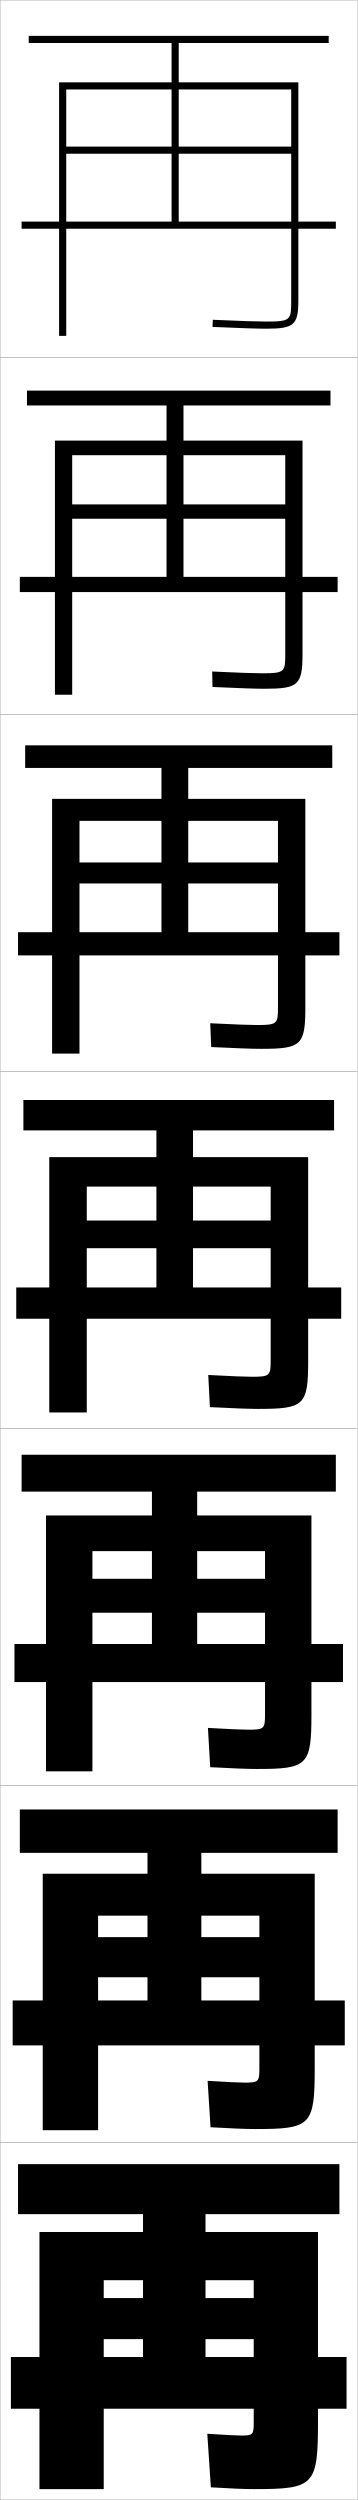
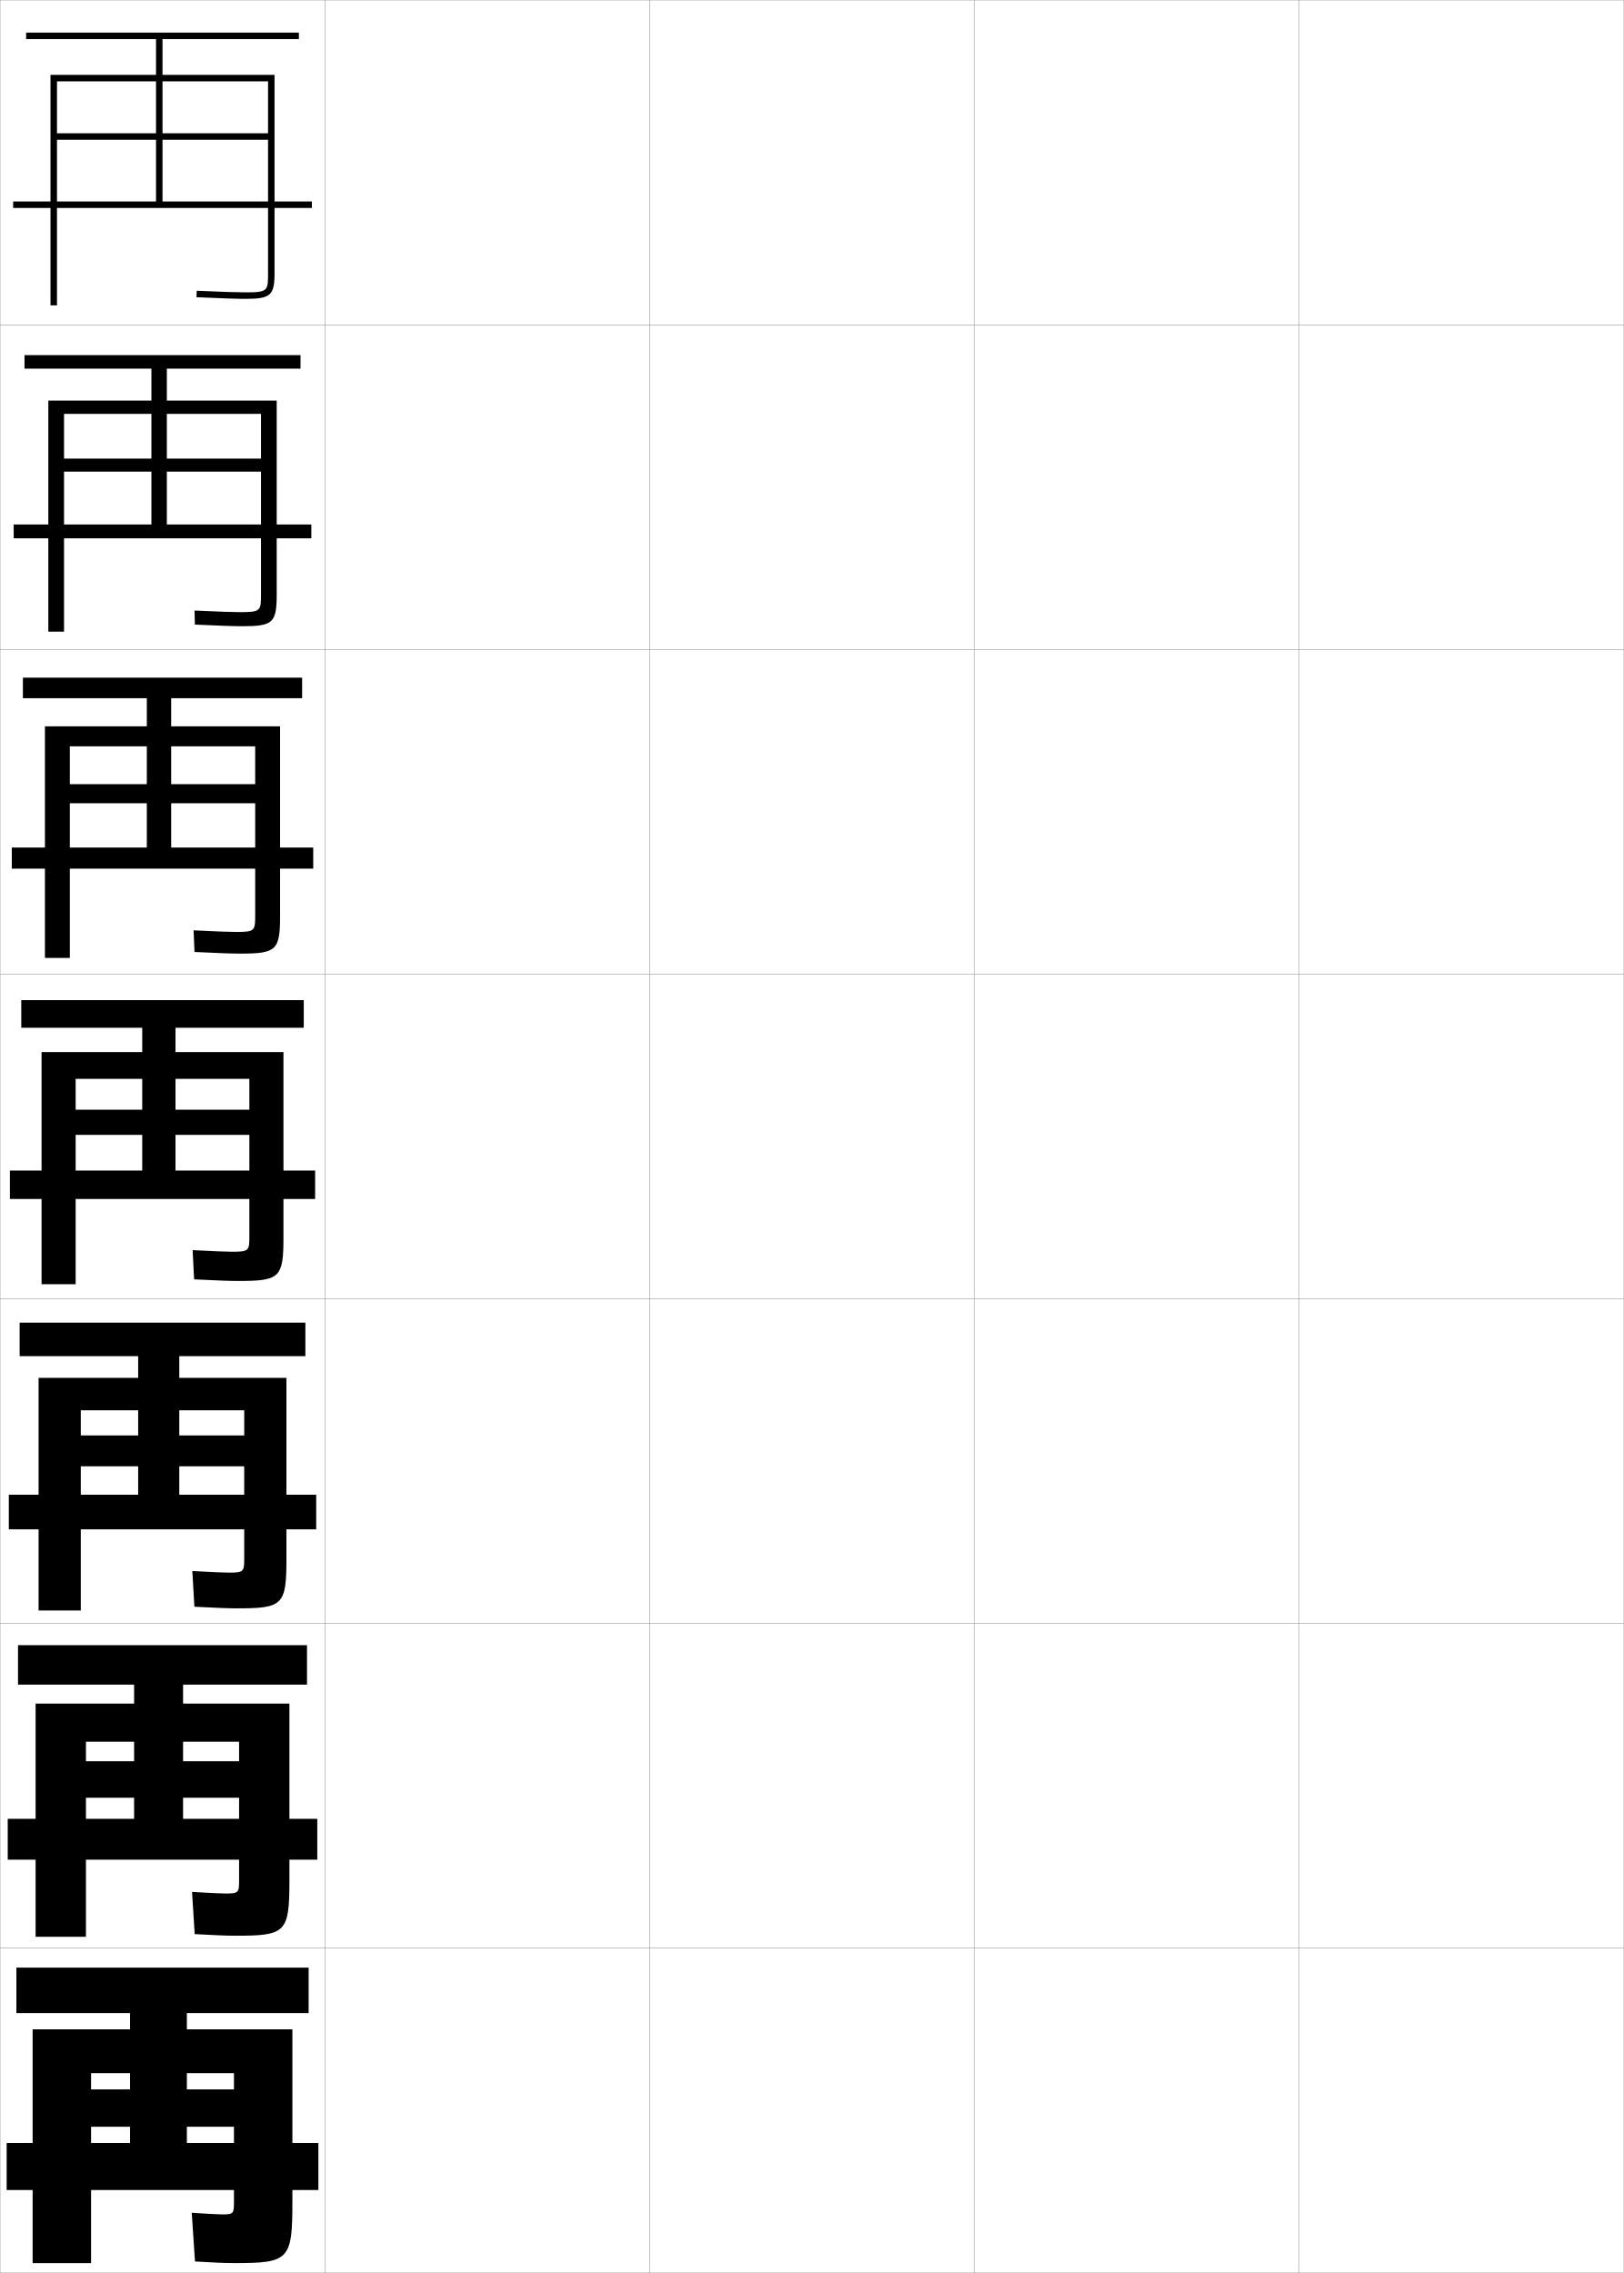
- <svg xmlns="http://www.w3.org/2000/svg" width="100.1" height="700.1" viewBox="0 0 100.1 700.1" overflow="visible" enable-background="new 0 0 100.1 700.1" xml:space="preserve">
+ <svg xmlns="http://www.w3.org/2000/svg" width="500.1" height="700.1" viewBox="0 0 500.1 700.1" overflow="visible" enable-background="new 0 0 500.1 700.1" xml:space="preserve">
  <g id="glyphs">
    <g>
      <rect x="0.05" y="0.05" fill="none" stroke="#999999" stroke-width="0.1" width="100" height="100" />
      <rect x="0.05" y="100.05" fill="none" stroke="#999999" stroke-width="0.1" width="100" height="100" />
      <rect x="0.05" y="200.05" fill="none" stroke="#999999" stroke-width="0.1" width="100" height="100" />
      <rect x="0.05" y="300.05" fill="none" stroke="#999999" stroke-width="0.1" width="100" height="100" />
      <rect x="0.05" y="400.05" fill="none" stroke="#999999" stroke-width="0.1" width="100" height="100" />
      <rect x="0.05" y="500.05" fill="none" stroke="#999999" stroke-width="0.1" width="100" height="100" />
      <rect x="0.05" y="600.05" fill="none" stroke="#999999" stroke-width="0.1" width="100" height="100" />
+       <rect x="100.05" y="0.05" fill="none" stroke="#999999" stroke-width="0.1" width="100" height="100" />
+       <rect x="100.05" y="100.05" fill="none" stroke="#999999" stroke-width="0.1" width="100" height="100" />
+       <rect x="100.05" y="200.05" fill="none" stroke="#999999" stroke-width="0.1" width="100" height="100" />
+       <rect x="100.05" y="300.05" fill="none" stroke="#999999" stroke-width="0.1" width="100" height="100" />
+       <rect x="100.05" y="400.05" fill="none" stroke="#999999" stroke-width="0.1" width="100" height="100" />
+       <rect x="100.05" y="500.05" fill="none" stroke="#999999" stroke-width="0.1" width="100" height="100" />
+       <rect x="100.05" y="600.05" fill="none" stroke="#999999" stroke-width="0.1" width="100" height="100" />
+       <rect x="200.05" y="0.05" fill="none" stroke="#999999" stroke-width="0.1" width="100" height="100" />
+       <rect x="200.05" y="100.05" fill="none" stroke="#999999" stroke-width="0.1" width="100" height="100" />
+       <rect x="200.05" y="200.05" fill="none" stroke="#999999" stroke-width="0.1" width="100" height="100" />
+       <rect x="200.05" y="300.05" fill="none" stroke="#999999" stroke-width="0.1" width="100" height="100" />
+       <rect x="200.05" y="400.05" fill="none" stroke="#999999" stroke-width="0.1" width="100" height="100" />
+       <rect x="200.05" y="500.05" fill="none" stroke="#999999" stroke-width="0.1" width="100" height="100" />
+       <rect x="200.05" y="600.05" fill="none" stroke="#999999" stroke-width="0.1" width="100" height="100" />
+       <rect x="300.05" y="0.05" fill="none" stroke="#999999" stroke-width="0.1" width="100" height="100" />
+       <rect x="300.05" y="100.05" fill="none" stroke="#999999" stroke-width="0.1" width="100" height="100" />
+       <rect x="300.05" y="200.05" fill="none" stroke="#999999" stroke-width="0.1" width="100" height="100" />
+       <rect x="300.05" y="300.05" fill="none" stroke="#999999" stroke-width="0.1" width="100" height="100" />
+       <rect x="300.05" y="400.05" fill="none" stroke="#999999" stroke-width="0.1" width="100" height="100" />
+       <rect x="300.05" y="500.05" fill="none" stroke="#999999" stroke-width="0.1" width="100" height="100" />
+       <rect x="300.05" y="600.05" fill="none" stroke="#999999" stroke-width="0.1" width="100" height="100" />
+       <rect x="400.05" y="0.05" fill="none" stroke="#999999" stroke-width="0.1" width="100" height="100" />
+       <rect x="400.05" y="100.05" fill="none" stroke="#999999" stroke-width="0.1" width="100" height="100" />
+       <rect x="400.05" y="200.05" fill="none" stroke="#999999" stroke-width="0.1" width="100" height="100" />
+       <rect x="400.05" y="300.05" fill="none" stroke="#999999" stroke-width="0.1" width="100" height="100" />
+       <rect x="400.05" y="400.05" fill="none" stroke="#999999" stroke-width="0.1" width="100" height="100" />
+       <rect x="400.05" y="500.05" fill="none" stroke="#999999" stroke-width="0.1" width="100" height="100" />
+       <rect x="400.05" y="600.05" fill="none" stroke="#999999" stroke-width="0.1" width="100" height="100" />
    </g>
-     <path d="M18.55,25.05h63v16h-31.5v-29h42v-2h-84v2h40v29h-29.5v2h29.5v19h-42v2h88v-2h-44v-19h31.5v41     c0,5.547,0,6-7,6c-2.474,0-6.947-0.149-14.956-0.499l-0.088,1.998     c8.04,0.352,12.54,0.501,15.044,0.501c7.822,0,9-1.047,9-8v-61h-67v71h2V25.05z" />
+     <path d="M17.55,25.05h65v16h-32.5v-29h42v-2h-84v2h40v29h-30.5v2h30.5v19h-44v2h92v-2h-46v-19h32.5v41     c0,5.547,0,6-7,6c-2.474,0-6.947-0.149-14.956-0.499l-0.088,1.998     c8.04,0.352,12.54,0.501,15.044,0.501c7.822,0,9-1.047,9-8v-61h-69v71h2V25.05z" />
    <g>
-       <path d="M79.883,145.266H51.383v16.284h43.167v4.25H5.549v-4.25h41.083V145.266      H20.216V141.25h26.417v-27.701H7.549v-4.167h85v4.167H51.383V141.25h28.5v-13.784      H20.216v67.083h-4.833v-71.167h69.333v59.667c0,8.807-1.146,9.833-10.667,9.833      c-2.516,0-6.923-0.152-14.536-0.501l-0.094-4.332      c7.479,0.347,11.779,0.5,14.047,0.5c6.371,0,6.417-0.417,6.417-5.583V145.266      z" />
-       <path d="M77.842,247.408H52.716v13.642h42.333v6.5h-90v-6.5h40.167v-13.642H22.258v-5.883      h22.958v-26.475H7.05v-6.333h86v6.333H52.716v26.475h25.125v-11.642H22.258      v65.167h-7.667v-71.333h70.917v58.333c0,10.661-1.114,11.667-12.333,11.667      c-2.528,0-6.843-0.154-14.029-0.501l-0.275-6.666      c6.949,0.345,11.076,0.5,13.138,0.5c5.742,0,5.834-0.38,5.834-5.167V247.408z" />
-       <path d="M75.8,349.55h-21.75v11h41.5v8.75h-91v-8.75h39.25v-11h-19.5v-7.75h19.5v-25.25h-37.25v-8.5h87v8.5h-39.5      v25.25h21.75v-9.5h-51.5v63.25h-10.5v-71.5h72.5v57c0,12.516-1.083,13.5-14,13.5      c-2.54,0-6.762-0.156-13.521-0.5l-0.457-9c6.419,0.342,10.373,0.5,12.229,0.5      c5.112,0,5.25-0.343,5.25-4.75V349.55z" />
-       <path d="M74.217,451.634h-19v8.75h40.833v10.666h-92v-10.666h38.5v-8.75H25.883v-9.5h16.667      v-24.418h-36.5v-10.332h88v10.332H55.217v24.418h19v-7.75H25.883v61.666h-13v-71.666      h74.333v55.666c0,14.371-1.052,15.334-15.334,15.334      c-2.552,0-6.681-0.159-13.014-0.5l-0.639-11c5.889,0.338,9.669,0.5,11.319,0.5      c4.483,0,4.667-0.307,4.667-4.334V451.634z" />
-       <path d="M72.633,553.717h-16.25v6.5h40.167v12.583h-93v-12.583h37.75v-6.5H27.467v-11.25h13.833      v-23.584h-35.75v-12.166h89v12.166H56.383v23.584h16.25v-6H27.467v60.083h-15.5v-71.833      h76.167v54.333c0,16.228-1.02,17.167-16.667,17.167      c-2.564,0-6.601-0.161-12.507-0.5l-0.819-13c5.358,0.335,8.965,0.5,10.41,0.5      c3.854,0,4.083-0.27,4.083-3.917V553.717z" />
+       <path d="M80.383,145.266H51.383v16.284h44.5v4.25H4.216v-4.25h42.417V145.266H19.716      V141.25h26.917v-27.701H7.549v-4.167h85v4.167H51.383V141.25h29v-13.784H19.716      v67.083h-4.833v-71.167h70.333v59.667c0,8.807-1.146,9.833-10.667,9.833      c-2.516,0-6.923-0.152-14.536-0.501l-0.094-4.332      c7.479,0.347,11.779,0.5,14.047,0.5c6.371,0,6.417-0.417,6.417-5.583V145.266      z" />
+       <path d="M78.592,247.408H52.716v13.642h43.75v6.5H3.633v-6.5h41.583v-13.642H21.508v-5.883      h23.708v-26.475H7.05v-6.333h86v6.333H52.716v26.475h25.875v-11.642H21.508      v65.167h-7.667v-71.333h72.417v58.333c0,10.661-1.114,11.667-12.333,11.667      c-2.528,0-6.843-0.154-14.029-0.501l-0.275-6.666      c6.949,0.345,11.076,0.5,13.138,0.5c5.742,0,5.834-0.38,5.834-5.167V247.408z" />
+       <path d="M76.8,349.55h-22.75v11h43v8.75h-94v-8.75h40.75v-11h-20.5v-7.75h20.5v-25.25h-37.25v-8.5h87v8.5h-39.5      v25.25h22.75v-9.5h-53.5v63.25h-10.5v-71.5h74.5v57c0,12.516-1.083,13.5-14,13.5      c-2.54,0-6.762-0.156-13.521-0.5l-0.457-9c6.419,0.342,10.373,0.5,12.229,0.5      c5.112,0,5.25-0.343,5.25-4.75V349.55z" />
+       <path d="M75.217,451.634h-20v8.75h42.166v10.666H2.717v-10.666h39.833v-8.75H24.883v-9.5      h17.667v-24.418h-36.5v-10.332h88v10.332H55.217v24.418h20v-7.75H24.883v61.666h-13      v-71.666h76.333v55.666c0,14.371-1.052,15.334-15.334,15.334      c-2.552,0-6.681-0.159-13.014-0.5l-0.639-11c5.889,0.338,9.669,0.5,11.319,0.5      c4.483,0,4.667-0.307,4.667-4.334V451.634z" />
+       <path d="M73.633,553.717h-17.25v6.5h41.333v12.583H2.383v-12.583h38.917v-6.5H26.467v-11.25      h14.833v-23.584h-35.75v-12.166h89v12.166H56.383v23.584h17.25v-6H26.467v60.083h-15.5      v-71.833h78.167v54.333c0,16.228-1.02,17.167-16.667,17.167      c-2.564,0-6.601-0.161-12.507-0.5l-0.819-13c5.358,0.335,8.965,0.5,10.41,0.5      c3.854,0,4.083-0.27,4.083-3.917V553.717z" />
    </g>
-     <path d="M71.05,655.05h-13.5v5h39.5v14.5h-94v-14.5h37v-5h-11v-11.5h11v-23.5h-35v-14h90v14h-37.5v23.5h13.5v-5h-42     v58.5h-18v-72h78v53c0,18.083-0.988,19-18,19c-2.576,0-6.521-0.163-12-0.5l-1-15     c4.828,0.332,8.262,0.5,9.5,0.5c3.225,0,3.5-0.232,3.5-3.5V655.05z" />
+     <path d="M72.05,655.05h-14.5v5h40.5v14.5h-96v-14.5h38v-5h-12v-11.5h12v-23.5h-35v-14h90v14h-37.5v23.5h14.5v-5h-44     v58.5h-18v-72h80v53c0,18.083-0.988,19-18,19c-2.576,0-6.521-0.163-12-0.5l-1-15     c4.828,0.332,8.262,0.5,9.5,0.5c3.225,0,3.5-0.232,3.5-3.5V655.05z" />
  </g>
</svg>
